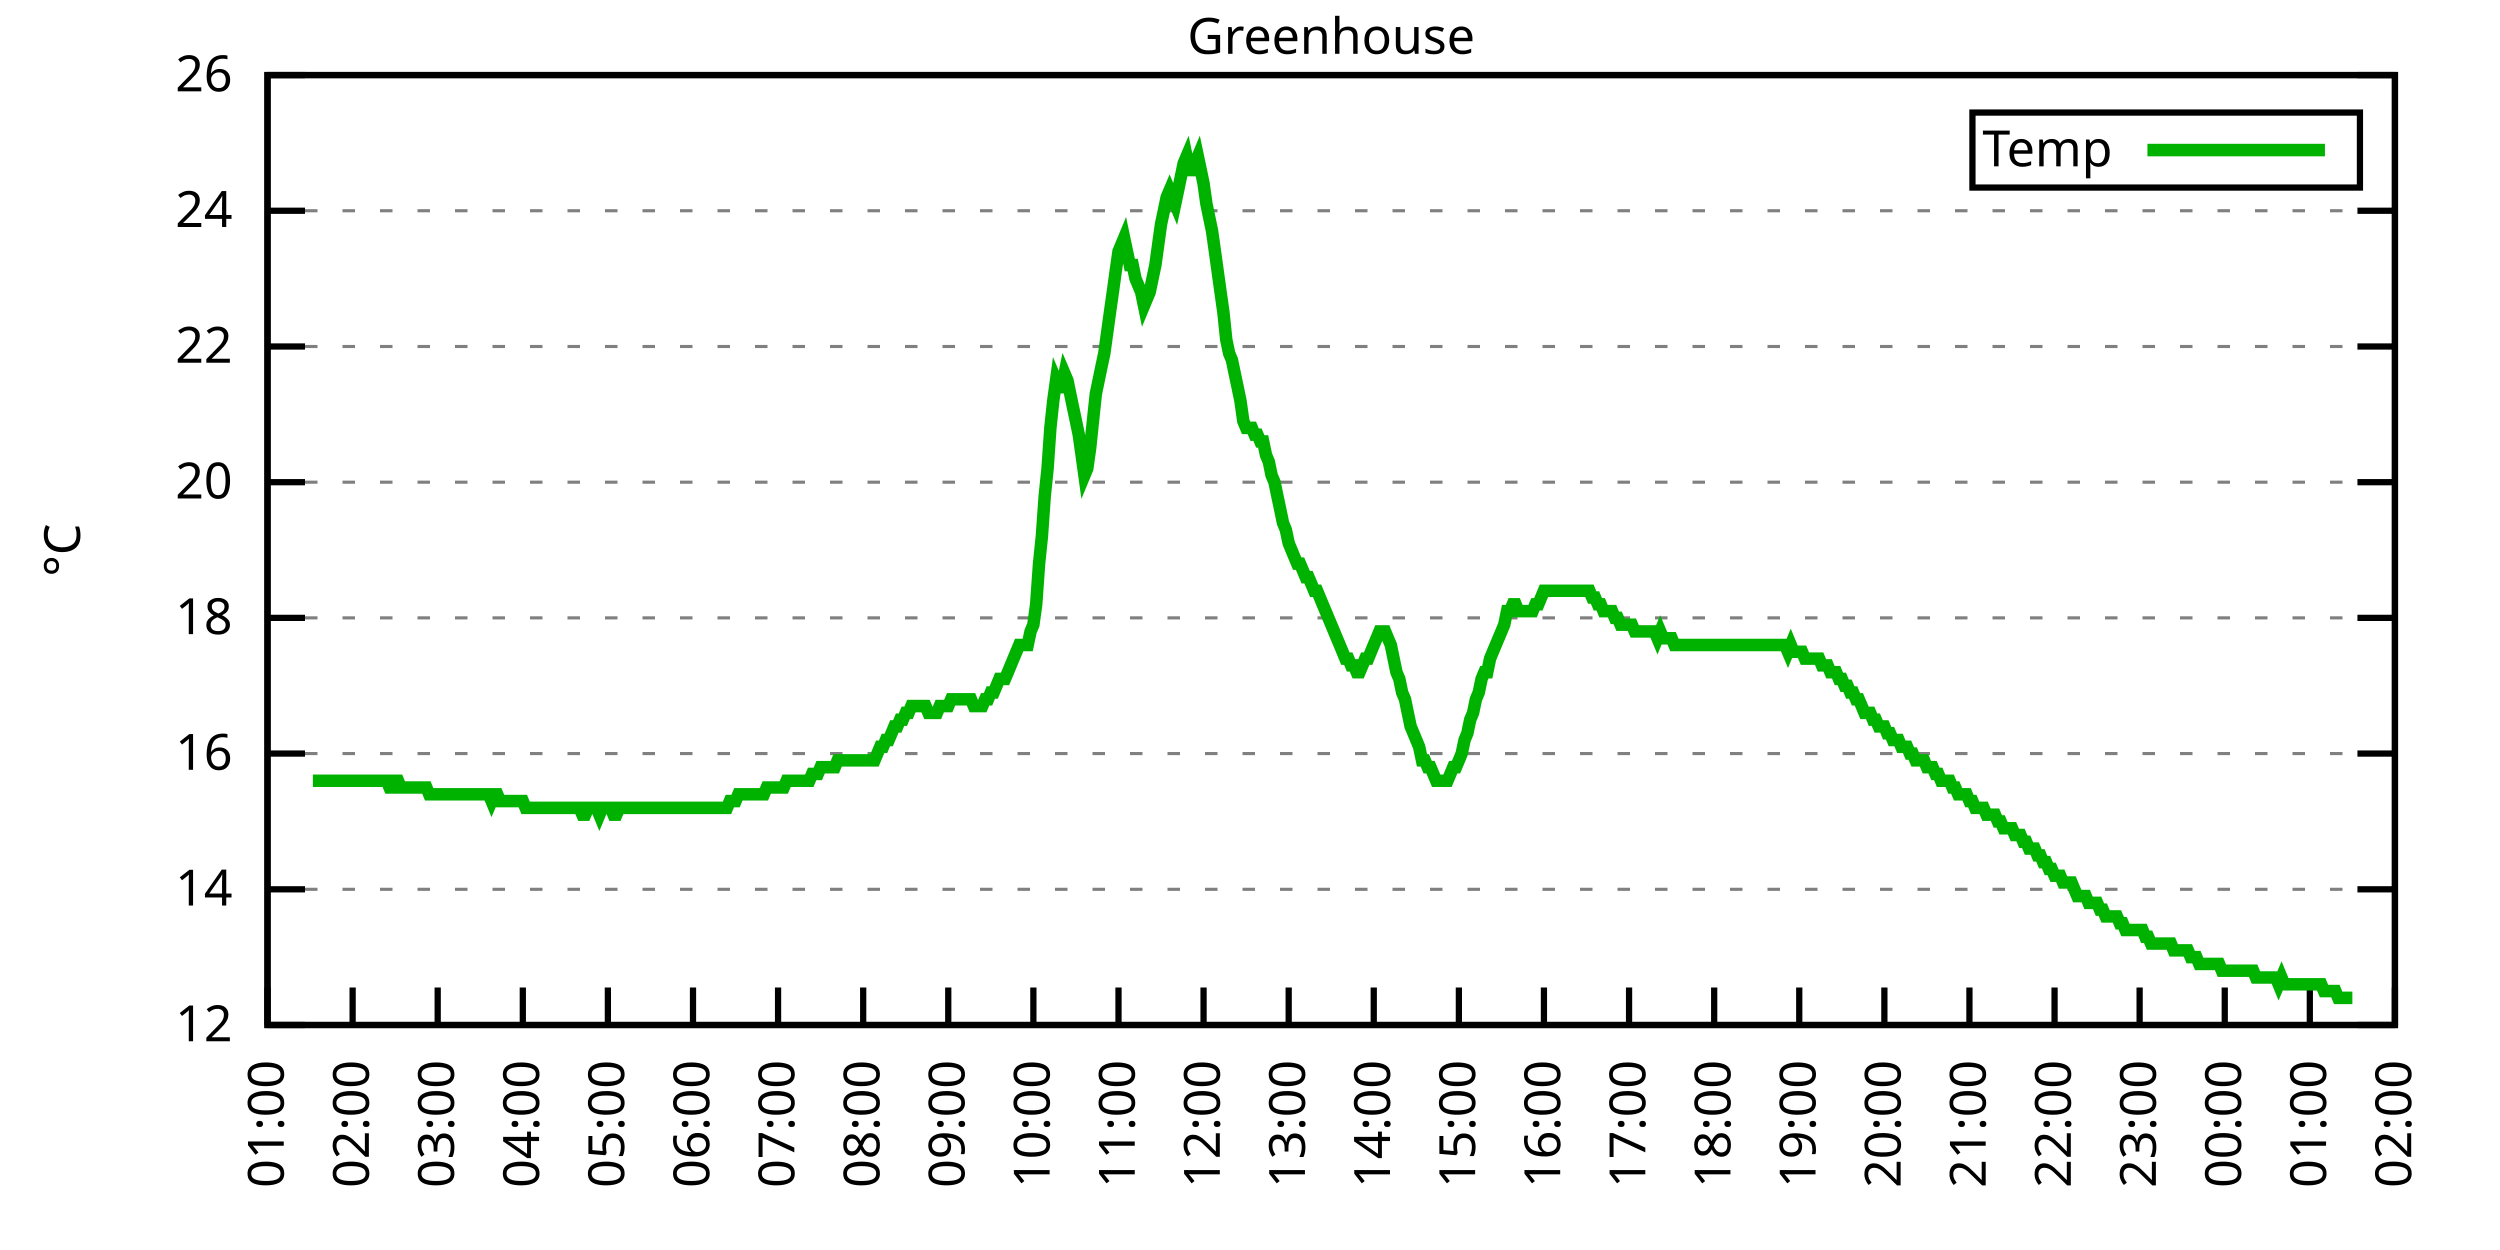
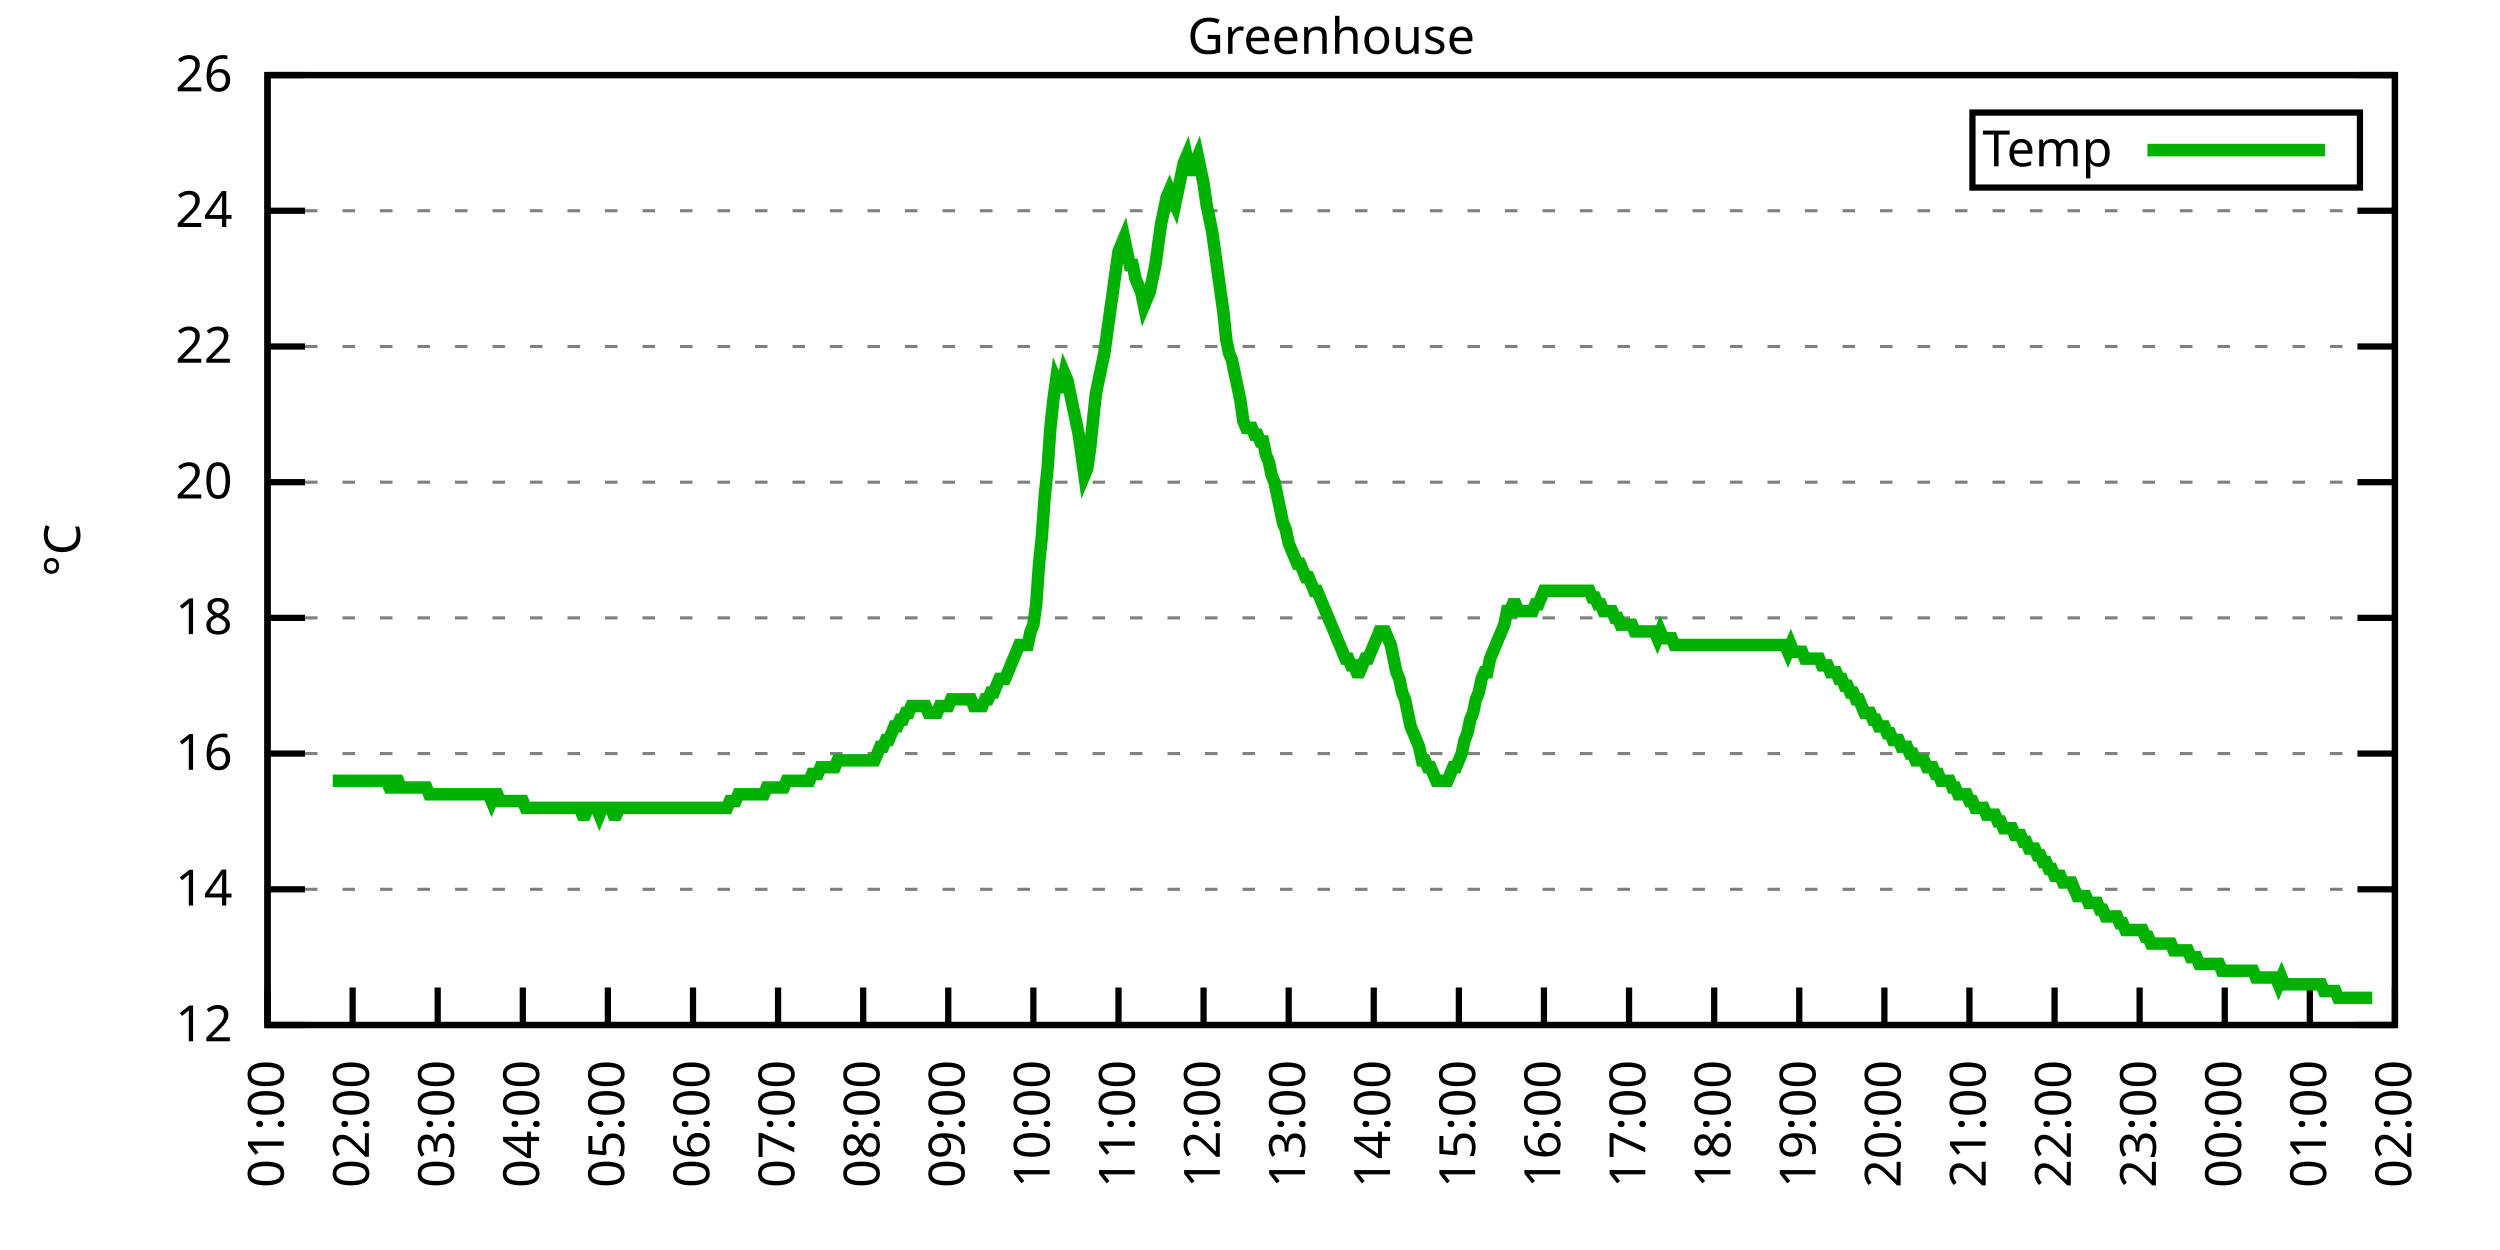
<svg xmlns="http://www.w3.org/2000/svg" xmlns:xlink="http://www.w3.org/1999/xlink" width="400" height="200" viewBox="0 0 400 200">
  <g id="gnuplot_canvas">
    <rect x="0" y="0" width="400" height="200" fill="none" />
    <defs>
      <circle id="gpDot" r="0.5" stroke-width="0.5" stroke="currentColor" />
      <path id="gpPt0" stroke-width="0.333" stroke="currentColor" d="M-1,0 h2 M0,-1 v2" />
      <path id="gpPt1" stroke-width="0.333" stroke="currentColor" d="M-1,-1 L1,1 M1,-1 L-1,1" />
      <path id="gpPt2" stroke-width="0.333" stroke="currentColor" d="M-1,0 L1,0 M0,-1 L0,1 M-1,-1 L1,1 M-1,1 L1,-1" />
      <rect id="gpPt3" stroke-width="0.333" stroke="currentColor" x="-1" y="-1" width="2" height="2" />
      <rect id="gpPt4" stroke-width="0.333" stroke="currentColor" fill="currentColor" x="-1" y="-1" width="2" height="2" />
      <circle id="gpPt5" stroke-width="0.333" stroke="currentColor" cx="0" cy="0" r="1" />
      <use xlink:href="#gpPt5" id="gpPt6" fill="currentColor" stroke="none" />
      <path id="gpPt7" stroke-width="0.333" stroke="currentColor" d="M0,-1.33 L-1.33,0.67 L1.33,0.67 z" />
      <use xlink:href="#gpPt7" id="gpPt8" fill="currentColor" stroke="none" />
      <use xlink:href="#gpPt7" id="gpPt9" stroke="currentColor" transform="rotate(180)" />
      <use xlink:href="#gpPt9" id="gpPt10" fill="currentColor" stroke="none" />
      <use xlink:href="#gpPt3" id="gpPt11" stroke="currentColor" transform="rotate(45)" />
      <use xlink:href="#gpPt11" id="gpPt12" fill="currentColor" stroke="none" />
      <path id="gpPt13" stroke-width="0.333" stroke="currentColor" d="M0,1.330 L1.265,0.411 L0.782,-1.067 L-0.782,-1.076 L-1.265,0.411 z" />
      <use xlink:href="#gpPt13" id="gpPt14" fill="currentColor" stroke="none" />
      <filter id="textbox" filterUnits="objectBoundingBox" x="0" y="0" height="1" width="1">
        <feFlood flood-color="white" flood-opacity="1" result="bgnd" />
        <feComposite in="SourceGraphic" in2="bgnd" operator="atop" />
      </filter>
      <filter id="greybox" filterUnits="objectBoundingBox" x="0" y="0" height="1" width="1">
        <feFlood flood-color="lightgrey" flood-opacity="1" result="grey" />
        <feComposite in="SourceGraphic" in2="grey" operator="atop" />
      </filter>
    </defs>
    <g fill="none" color="white" stroke="currentColor" stroke-width="1.00" stroke-linecap="butt" stroke-linejoin="miter">
</g>
    <g fill="none" color="black" stroke="currentColor" stroke-width="1.00" stroke-linecap="butt" stroke-linejoin="miter">
      <g stroke="none" shape-rendering="crispEdges">
        <polygon fill="rgb(255, 255, 255)" points="42.80,164.00 383.18,164.00 383.18,12.02 42.80,12.02 " />
      </g>
    </g>
    <g fill="none" color="black" stroke="currentColor" stroke-width="1.00" stroke-linecap="butt" stroke-linejoin="miter">
</g>
    <g fill="none" color="black" stroke="black" stroke-width="0.50" stroke-linecap="butt" stroke-linejoin="miter">
</g>
    <g fill="none" color="gray" stroke="currentColor" stroke-width="0.50" stroke-linecap="butt" stroke-linejoin="miter">
      <path stroke="gray" stroke-dasharray="2,4" class="gridline" d="M42.80,164.00 L383.19,164.00  " />
    </g>
    <g fill="none" color="gray" stroke="gray" stroke-width="1.00" stroke-linecap="butt" stroke-linejoin="miter">
</g>
    <g fill="none" color="black" stroke="currentColor" stroke-width="1.00" stroke-linecap="butt" stroke-linejoin="miter">
      <path stroke="black" d="M42.80,164.00 L48.80,164.00 M383.19,164.00 L377.19,164.00  " />
      <g transform="translate(37.20,166.60)" stroke="none" fill="black" font-family="Sans" font-size="8.00" text-anchor="end">
        <text>
          <tspan font-family="Sans"> 12</tspan>
        </text>
      </g>
    </g>
    <g fill="none" color="black" stroke="currentColor" stroke-width="1.00" stroke-linecap="butt" stroke-linejoin="miter">
</g>
    <g fill="none" color="black" stroke="black" stroke-width="0.50" stroke-linecap="butt" stroke-linejoin="miter">
</g>
    <g fill="none" color="gray" stroke="currentColor" stroke-width="0.50" stroke-linecap="butt" stroke-linejoin="miter">
      <path stroke="gray" stroke-dasharray="2,4" class="gridline" d="M42.80,142.29 L383.19,142.29  " />
    </g>
    <g fill="none" color="gray" stroke="gray" stroke-width="1.00" stroke-linecap="butt" stroke-linejoin="miter">
</g>
    <g fill="none" color="black" stroke="currentColor" stroke-width="1.00" stroke-linecap="butt" stroke-linejoin="miter">
      <path stroke="black" d="M42.80,142.29 L48.80,142.29 M383.19,142.29 L377.19,142.29  " />
      <g transform="translate(37.20,144.89)" stroke="none" fill="black" font-family="Sans" font-size="8.00" text-anchor="end">
        <text>
          <tspan font-family="Sans"> 14</tspan>
        </text>
      </g>
    </g>
    <g fill="none" color="black" stroke="currentColor" stroke-width="1.00" stroke-linecap="butt" stroke-linejoin="miter">
</g>
    <g fill="none" color="black" stroke="black" stroke-width="0.50" stroke-linecap="butt" stroke-linejoin="miter">
</g>
    <g fill="none" color="gray" stroke="currentColor" stroke-width="0.50" stroke-linecap="butt" stroke-linejoin="miter">
      <path stroke="gray" stroke-dasharray="2,4" class="gridline" d="M42.80,120.57 L383.19,120.57  " />
    </g>
    <g fill="none" color="gray" stroke="gray" stroke-width="1.00" stroke-linecap="butt" stroke-linejoin="miter">
</g>
    <g fill="none" color="black" stroke="currentColor" stroke-width="1.00" stroke-linecap="butt" stroke-linejoin="miter">
      <path stroke="black" d="M42.80,120.57 L48.80,120.57 M383.19,120.57 L377.19,120.57  " />
      <g transform="translate(37.20,123.17)" stroke="none" fill="black" font-family="Sans" font-size="8.00" text-anchor="end">
        <text>
          <tspan font-family="Sans"> 16</tspan>
        </text>
      </g>
    </g>
    <g fill="none" color="black" stroke="currentColor" stroke-width="1.00" stroke-linecap="butt" stroke-linejoin="miter">
</g>
    <g fill="none" color="black" stroke="black" stroke-width="0.50" stroke-linecap="butt" stroke-linejoin="miter">
</g>
    <g fill="none" color="gray" stroke="currentColor" stroke-width="0.50" stroke-linecap="butt" stroke-linejoin="miter">
      <path stroke="gray" stroke-dasharray="2,4" class="gridline" d="M42.80,98.86 L383.19,98.86  " />
    </g>
    <g fill="none" color="gray" stroke="gray" stroke-width="1.00" stroke-linecap="butt" stroke-linejoin="miter">
</g>
    <g fill="none" color="black" stroke="currentColor" stroke-width="1.00" stroke-linecap="butt" stroke-linejoin="miter">
      <path stroke="black" d="M42.80,98.86 L48.80,98.86 M383.19,98.86 L377.19,98.86  " />
      <g transform="translate(37.20,101.46)" stroke="none" fill="black" font-family="Sans" font-size="8.00" text-anchor="end">
        <text>
          <tspan font-family="Sans"> 18</tspan>
        </text>
      </g>
    </g>
    <g fill="none" color="black" stroke="currentColor" stroke-width="1.00" stroke-linecap="butt" stroke-linejoin="miter">
</g>
    <g fill="none" color="black" stroke="black" stroke-width="0.50" stroke-linecap="butt" stroke-linejoin="miter">
</g>
    <g fill="none" color="gray" stroke="currentColor" stroke-width="0.50" stroke-linecap="butt" stroke-linejoin="miter">
      <path stroke="gray" stroke-dasharray="2,4" class="gridline" d="M42.80,77.15 L383.19,77.15  " />
    </g>
    <g fill="none" color="gray" stroke="gray" stroke-width="1.00" stroke-linecap="butt" stroke-linejoin="miter">
</g>
    <g fill="none" color="black" stroke="currentColor" stroke-width="1.00" stroke-linecap="butt" stroke-linejoin="miter">
      <path stroke="black" d="M42.80,77.15 L48.80,77.15 M383.19,77.15 L377.19,77.15  " />
      <g transform="translate(37.20,79.75)" stroke="none" fill="black" font-family="Sans" font-size="8.00" text-anchor="end">
        <text>
          <tspan font-family="Sans"> 20</tspan>
        </text>
      </g>
    </g>
    <g fill="none" color="black" stroke="currentColor" stroke-width="1.00" stroke-linecap="butt" stroke-linejoin="miter">
</g>
    <g fill="none" color="black" stroke="black" stroke-width="0.50" stroke-linecap="butt" stroke-linejoin="miter">
</g>
    <g fill="none" color="gray" stroke="currentColor" stroke-width="0.50" stroke-linecap="butt" stroke-linejoin="miter">
      <path stroke="gray" stroke-dasharray="2,4" class="gridline" d="M42.80,55.44 L383.19,55.44  " />
    </g>
    <g fill="none" color="gray" stroke="gray" stroke-width="1.00" stroke-linecap="butt" stroke-linejoin="miter">
</g>
    <g fill="none" color="black" stroke="currentColor" stroke-width="1.00" stroke-linecap="butt" stroke-linejoin="miter">
      <path stroke="black" d="M42.80,55.44 L48.80,55.44 M383.19,55.44 L377.19,55.44  " />
      <g transform="translate(37.20,58.04)" stroke="none" fill="black" font-family="Sans" font-size="8.00" text-anchor="end">
        <text>
          <tspan font-family="Sans"> 22</tspan>
        </text>
      </g>
    </g>
    <g fill="none" color="black" stroke="currentColor" stroke-width="1.00" stroke-linecap="butt" stroke-linejoin="miter">
</g>
    <g fill="none" color="black" stroke="black" stroke-width="0.50" stroke-linecap="butt" stroke-linejoin="miter">
</g>
    <g fill="none" color="gray" stroke="currentColor" stroke-width="0.50" stroke-linecap="butt" stroke-linejoin="miter">
      <path stroke="gray" stroke-dasharray="2,4" class="gridline" d="M42.80,33.72 L383.19,33.72  " />
    </g>
    <g fill="none" color="gray" stroke="gray" stroke-width="1.00" stroke-linecap="butt" stroke-linejoin="miter">
</g>
    <g fill="none" color="black" stroke="currentColor" stroke-width="1.00" stroke-linecap="butt" stroke-linejoin="miter">
      <path stroke="black" d="M42.80,33.72 L48.80,33.72 M383.19,33.72 L377.19,33.72  " />
      <g transform="translate(37.20,36.32)" stroke="none" fill="black" font-family="Sans" font-size="8.00" text-anchor="end">
        <text>
          <tspan font-family="Sans"> 24</tspan>
        </text>
      </g>
    </g>
    <g fill="none" color="black" stroke="currentColor" stroke-width="1.00" stroke-linecap="butt" stroke-linejoin="miter">
</g>
    <g fill="none" color="black" stroke="black" stroke-width="0.50" stroke-linecap="butt" stroke-linejoin="miter">
</g>
    <g fill="none" color="gray" stroke="currentColor" stroke-width="0.50" stroke-linecap="butt" stroke-linejoin="miter">
      <path stroke="gray" stroke-dasharray="2,4" class="gridline" d="M42.80,12.01 L383.19,12.01  " />
    </g>
    <g fill="none" color="gray" stroke="gray" stroke-width="1.00" stroke-linecap="butt" stroke-linejoin="miter">
</g>
    <g fill="none" color="black" stroke="currentColor" stroke-width="1.00" stroke-linecap="butt" stroke-linejoin="miter">
      <path stroke="black" d="M42.80,12.01 L48.80,12.01 M383.19,12.01 L377.19,12.01  " />
      <g transform="translate(37.20,14.61)" stroke="none" fill="black" font-family="Sans" font-size="8.00" text-anchor="end">
        <text>
          <tspan font-family="Sans"> 26</tspan>
        </text>
      </g>
    </g>
    <g fill="none" color="black" stroke="currentColor" stroke-width="1.00" stroke-linecap="butt" stroke-linejoin="miter">
      <path stroke="black" d="M42.80,164.00 L42.80,158.00  " />
      <g transform="translate(45.40,169.60) rotate(270.00)" stroke="none" fill="black" font-family="Sans" font-size="8.00" text-anchor="end">
        <text>
          <tspan font-family="Sans">01:00</tspan>
        </text>
      </g>
    </g>
    <g fill="none" color="black" stroke="currentColor" stroke-width="1.00" stroke-linecap="butt" stroke-linejoin="miter">
      <path stroke="black" d="M56.42,164.00 L56.42,158.00  " />
      <g transform="translate(59.02,169.60) rotate(270.00)" stroke="none" fill="black" font-family="Sans" font-size="8.00" text-anchor="end">
        <text>
          <tspan font-family="Sans">02:00</tspan>
        </text>
      </g>
    </g>
    <g fill="none" color="black" stroke="currentColor" stroke-width="1.00" stroke-linecap="butt" stroke-linejoin="miter">
      <path stroke="black" d="M70.03,164.00 L70.03,158.00  " />
      <g transform="translate(72.63,169.60) rotate(270.00)" stroke="none" fill="black" font-family="Sans" font-size="8.00" text-anchor="end">
        <text>
          <tspan font-family="Sans">03:00</tspan>
        </text>
      </g>
    </g>
    <g fill="none" color="black" stroke="currentColor" stroke-width="1.00" stroke-linecap="butt" stroke-linejoin="miter">
      <path stroke="black" d="M83.65,164.00 L83.65,158.00  " />
      <g transform="translate(86.25,169.60) rotate(270.00)" stroke="none" fill="black" font-family="Sans" font-size="8.00" text-anchor="end">
        <text>
          <tspan font-family="Sans">04:00</tspan>
        </text>
      </g>
    </g>
    <g fill="none" color="black" stroke="currentColor" stroke-width="1.00" stroke-linecap="butt" stroke-linejoin="miter">
      <path stroke="black" d="M97.26,164.00 L97.26,158.00  " />
      <g transform="translate(99.86,169.60) rotate(270.00)" stroke="none" fill="black" font-family="Sans" font-size="8.00" text-anchor="end">
        <text>
          <tspan font-family="Sans">05:00</tspan>
        </text>
      </g>
    </g>
    <g fill="none" color="black" stroke="currentColor" stroke-width="1.00" stroke-linecap="butt" stroke-linejoin="miter">
      <path stroke="black" d="M110.88,164.00 L110.88,158.00  " />
      <g transform="translate(113.48,169.60) rotate(270.00)" stroke="none" fill="black" font-family="Sans" font-size="8.00" text-anchor="end">
        <text>
          <tspan font-family="Sans">06:00</tspan>
        </text>
      </g>
    </g>
    <g fill="none" color="black" stroke="currentColor" stroke-width="1.00" stroke-linecap="butt" stroke-linejoin="miter">
      <path stroke="black" d="M124.49,164.00 L124.49,158.00  " />
      <g transform="translate(127.09,169.60) rotate(270.00)" stroke="none" fill="black" font-family="Sans" font-size="8.00" text-anchor="end">
        <text>
          <tspan font-family="Sans">07:00</tspan>
        </text>
      </g>
    </g>
    <g fill="none" color="black" stroke="currentColor" stroke-width="1.00" stroke-linecap="butt" stroke-linejoin="miter">
      <path stroke="black" d="M138.11,164.00 L138.11,158.00  " />
      <g transform="translate(140.71,169.60) rotate(270.00)" stroke="none" fill="black" font-family="Sans" font-size="8.00" text-anchor="end">
        <text>
          <tspan font-family="Sans">08:00</tspan>
        </text>
      </g>
    </g>
    <g fill="none" color="black" stroke="currentColor" stroke-width="1.00" stroke-linecap="butt" stroke-linejoin="miter">
      <path stroke="black" d="M151.72,164.00 L151.72,158.00  " />
      <g transform="translate(154.32,169.60) rotate(270.00)" stroke="none" fill="black" font-family="Sans" font-size="8.00" text-anchor="end">
        <text>
          <tspan font-family="Sans">09:00</tspan>
        </text>
      </g>
    </g>
    <g fill="none" color="black" stroke="currentColor" stroke-width="1.00" stroke-linecap="butt" stroke-linejoin="miter">
      <path stroke="black" d="M165.34,164.00 L165.34,158.00  " />
      <g transform="translate(167.94,169.60) rotate(270.00)" stroke="none" fill="black" font-family="Sans" font-size="8.00" text-anchor="end">
        <text>
          <tspan font-family="Sans">10:00</tspan>
        </text>
      </g>
    </g>
    <g fill="none" color="black" stroke="currentColor" stroke-width="1.00" stroke-linecap="butt" stroke-linejoin="miter">
      <path stroke="black" d="M178.96,164.00 L178.96,158.00  " />
      <g transform="translate(181.56,169.60) rotate(270.00)" stroke="none" fill="black" font-family="Sans" font-size="8.00" text-anchor="end">
        <text>
          <tspan font-family="Sans">11:00</tspan>
        </text>
      </g>
    </g>
    <g fill="none" color="black" stroke="currentColor" stroke-width="1.00" stroke-linecap="butt" stroke-linejoin="miter">
      <path stroke="black" d="M192.57,164.00 L192.57,158.00  " />
      <g transform="translate(195.17,169.60) rotate(270.00)" stroke="none" fill="black" font-family="Sans" font-size="8.00" text-anchor="end">
        <text>
          <tspan font-family="Sans">12:00</tspan>
        </text>
      </g>
    </g>
    <g fill="none" color="black" stroke="currentColor" stroke-width="1.00" stroke-linecap="butt" stroke-linejoin="miter">
      <path stroke="black" d="M206.19,164.00 L206.19,158.00  " />
      <g transform="translate(208.79,169.60) rotate(270.00)" stroke="none" fill="black" font-family="Sans" font-size="8.00" text-anchor="end">
        <text>
          <tspan font-family="Sans">13:00</tspan>
        </text>
      </g>
    </g>
    <g fill="none" color="black" stroke="currentColor" stroke-width="1.00" stroke-linecap="butt" stroke-linejoin="miter">
      <path stroke="black" d="M219.80,164.00 L219.80,158.00  " />
      <g transform="translate(222.40,169.60) rotate(270.00)" stroke="none" fill="black" font-family="Sans" font-size="8.00" text-anchor="end">
        <text>
          <tspan font-family="Sans">14:00</tspan>
        </text>
      </g>
    </g>
    <g fill="none" color="black" stroke="currentColor" stroke-width="1.00" stroke-linecap="butt" stroke-linejoin="miter">
      <path stroke="black" d="M233.42,164.00 L233.42,158.00  " />
      <g transform="translate(236.02,169.60) rotate(270.00)" stroke="none" fill="black" font-family="Sans" font-size="8.00" text-anchor="end">
        <text>
          <tspan font-family="Sans">15:00</tspan>
        </text>
      </g>
    </g>
    <g fill="none" color="black" stroke="currentColor" stroke-width="1.00" stroke-linecap="butt" stroke-linejoin="miter">
      <path stroke="black" d="M247.03,164.00 L247.03,158.00  " />
      <g transform="translate(249.63,169.60) rotate(270.00)" stroke="none" fill="black" font-family="Sans" font-size="8.00" text-anchor="end">
        <text>
          <tspan font-family="Sans">16:00</tspan>
        </text>
      </g>
    </g>
    <g fill="none" color="black" stroke="currentColor" stroke-width="1.00" stroke-linecap="butt" stroke-linejoin="miter">
      <path stroke="black" d="M260.65,164.00 L260.65,158.00  " />
      <g transform="translate(263.25,169.60) rotate(270.00)" stroke="none" fill="black" font-family="Sans" font-size="8.00" text-anchor="end">
        <text>
          <tspan font-family="Sans">17:00</tspan>
        </text>
      </g>
    </g>
    <g fill="none" color="black" stroke="currentColor" stroke-width="1.00" stroke-linecap="butt" stroke-linejoin="miter">
      <path stroke="black" d="M274.27,164.00 L274.27,158.00  " />
      <g transform="translate(276.87,169.60) rotate(270.00)" stroke="none" fill="black" font-family="Sans" font-size="8.00" text-anchor="end">
        <text>
          <tspan font-family="Sans">18:00</tspan>
        </text>
      </g>
    </g>
    <g fill="none" color="black" stroke="currentColor" stroke-width="1.00" stroke-linecap="butt" stroke-linejoin="miter">
      <path stroke="black" d="M287.88,164.00 L287.88,158.00  " />
      <g transform="translate(290.48,169.60) rotate(270.00)" stroke="none" fill="black" font-family="Sans" font-size="8.00" text-anchor="end">
        <text>
          <tspan font-family="Sans">19:00</tspan>
        </text>
      </g>
    </g>
    <g fill="none" color="black" stroke="currentColor" stroke-width="1.00" stroke-linecap="butt" stroke-linejoin="miter">
      <path stroke="black" d="M301.50,164.00 L301.50,158.00  " />
      <g transform="translate(304.10,169.60) rotate(270.00)" stroke="none" fill="black" font-family="Sans" font-size="8.00" text-anchor="end">
        <text>
          <tspan font-family="Sans">20:00</tspan>
        </text>
      </g>
    </g>
    <g fill="none" color="black" stroke="currentColor" stroke-width="1.00" stroke-linecap="butt" stroke-linejoin="miter">
      <path stroke="black" d="M315.11,164.00 L315.11,158.00  " />
      <g transform="translate(317.71,169.60) rotate(270.00)" stroke="none" fill="black" font-family="Sans" font-size="8.00" text-anchor="end">
        <text>
          <tspan font-family="Sans">21:00</tspan>
        </text>
      </g>
    </g>
    <g fill="none" color="black" stroke="currentColor" stroke-width="1.00" stroke-linecap="butt" stroke-linejoin="miter">
      <path stroke="black" d="M328.73,164.00 L328.73,158.00  " />
      <g transform="translate(331.33,169.60) rotate(270.00)" stroke="none" fill="black" font-family="Sans" font-size="8.00" text-anchor="end">
        <text>
          <tspan font-family="Sans">22:00</tspan>
        </text>
      </g>
    </g>
    <g fill="none" color="black" stroke="currentColor" stroke-width="1.00" stroke-linecap="butt" stroke-linejoin="miter">
      <path stroke="black" d="M342.34,164.00 L342.34,158.00  " />
      <g transform="translate(344.94,169.60) rotate(270.00)" stroke="none" fill="black" font-family="Sans" font-size="8.00" text-anchor="end">
        <text>
          <tspan font-family="Sans">23:00</tspan>
        </text>
      </g>
    </g>
    <g fill="none" color="black" stroke="currentColor" stroke-width="1.00" stroke-linecap="butt" stroke-linejoin="miter">
      <path stroke="black" d="M355.96,164.00 L355.96,158.00  " />
      <g transform="translate(358.56,169.60) rotate(270.00)" stroke="none" fill="black" font-family="Sans" font-size="8.00" text-anchor="end">
        <text>
          <tspan font-family="Sans">00:00</tspan>
        </text>
      </g>
    </g>
    <g fill="none" color="black" stroke="currentColor" stroke-width="1.00" stroke-linecap="butt" stroke-linejoin="miter">
      <path stroke="black" d="M369.57,164.00 L369.57,158.00  " />
      <g transform="translate(372.17,169.60) rotate(270.00)" stroke="none" fill="black" font-family="Sans" font-size="8.00" text-anchor="end">
        <text>
          <tspan font-family="Sans">01:00</tspan>
        </text>
      </g>
    </g>
    <g fill="none" color="black" stroke="currentColor" stroke-width="1.00" stroke-linecap="butt" stroke-linejoin="miter">
      <path stroke="black" d="M383.19,164.00 L383.19,158.00  " />
      <g transform="translate(385.79,169.60) rotate(270.00)" stroke="none" fill="black" font-family="Sans" font-size="8.00" text-anchor="end">
        <text>
          <tspan font-family="Sans">02:00</tspan>
        </text>
      </g>
    </g>
    <g fill="none" color="black" stroke="currentColor" stroke-width="1.00" stroke-linecap="butt" stroke-linejoin="miter">
</g>
    <g fill="none" color="black" stroke="currentColor" stroke-width="1.00" stroke-linecap="butt" stroke-linejoin="miter">
      <path stroke="black" d="M42.80,12.01 L42.80,164.00 L383.19,164.00 L383.19,12.01 L42.80,12.01 Z  " />
    </g>
    <g fill="none" color="black" stroke="currentColor" stroke-width="1.00" stroke-linecap="butt" stroke-linejoin="miter">
</g>
    <g fill="none" color="black" stroke="currentColor" stroke-width="1.00" stroke-linecap="butt" stroke-linejoin="miter">
      <path stroke="black" d="M315.59,30.01 L315.59,18.01 L377.59,18.01 L377.59,30.01 L315.59,30.01 Z  " />
    </g>
    <g id="Greenhouse_plot_1">
      <g fill="none" color="white" stroke="black" stroke-width="2.00" stroke-linecap="butt" stroke-linejoin="miter">
</g>
      <g fill="none" color="black" stroke="currentColor" stroke-width="2.00" stroke-linecap="butt" stroke-linejoin="miter">
        <g transform="translate(337.99,26.61)" stroke="none" fill="black" font-family="Sans" font-size="8.00" text-anchor="end">
          <text>
            <tspan font-family="Sans">Temp</tspan>
          </text>
        </g>
      </g>
      <g fill="none" color="black" stroke="currentColor" stroke-width="2.00" stroke-linecap="butt" stroke-linejoin="miter">
-         <path stroke="rgb(  0, 178,   0)" d="M343.59,24.01 L371.99,24.01 M50.06,124.92 L50.52,124.92 L50.97,124.92 L51.42,124.92 L51.88,124.92 L52.33,124.92   L52.78,124.92 L53.24,124.92 L53.69,124.92 L54.15,124.92 L54.60,124.92 L55.05,124.92 L55.51,124.92 L55.96,124.92   L56.42,124.92 L56.87,124.92 L57.32,124.92 L57.78,124.92 L58.23,124.92 L58.68,124.92 L59.14,124.92 L59.59,124.92   L60.05,124.92 L60.50,124.92 L60.95,124.92 L61.41,124.92 L61.86,124.92 L62.32,126.00 L62.77,126.00 L63.22,124.92   L63.68,124.92 L64.13,126.00 L64.58,126.00 L65.04,126.00 L65.49,126.00 L65.95,126.00 L66.40,126.00 L66.85,126.00   L67.31,126.00 L67.76,126.00 L68.22,126.00 L68.67,127.09 L69.12,127.09 L69.58,127.09 L70.03,127.09 L70.49,127.09   L70.94,127.09 L71.39,127.09 L71.85,127.09 L72.30,127.09 L72.75,127.09 L73.21,127.09 L73.66,127.09 L74.12,127.09   L74.57,127.09 L75.02,127.09 L75.48,127.09 L75.93,127.09 L76.39,127.09 L76.84,127.09 L77.29,127.09 L77.75,127.09   L78.20,127.09 L78.65,128.17 L79.11,127.09 L79.56,127.09 L80.02,128.17 L80.47,128.17 L80.92,128.17 L81.38,128.17   L81.83,128.17 L82.29,128.17 L82.74,128.17 L83.19,128.17 L83.65,128.17 L84.10,129.26 L84.55,129.26 L85.01,129.26   L85.46,129.26 L85.92,129.26 L86.37,129.26 L86.82,129.26 L87.28,129.26 L87.73,129.26 L88.19,129.26 L88.64,129.26   L89.09,129.26 L89.55,129.26 L90.00,129.26 L90.45,129.26 L90.91,129.26 L91.36,129.26 L91.82,129.26 L92.27,129.26   L92.72,129.26 L93.18,130.35 L93.63,130.35 L94.09,129.26 L94.54,129.26 L94.99,129.26 L95.45,129.26 L95.90,130.35   L96.35,129.26 L96.81,129.26 L97.26,129.26 L97.72,129.26 L98.17,130.35 L98.62,130.35 L99.08,129.26 L99.53,129.26   L99.99,129.26 L100.44,129.26 L100.89,129.26 L101.35,129.26 L101.80,129.26 L102.25,129.26 L102.71,129.26 L103.16,129.26   L103.62,129.26 L104.07,129.26 L104.52,129.26 L104.98,129.26 L105.43,129.26 L105.89,129.26 L106.34,129.26 L106.79,129.26   L107.25,129.26 L107.70,129.26 L108.15,129.26 L108.61,129.26 L109.06,129.26 L109.52,129.26 L109.97,129.26 L110.42,129.26   L110.88,129.26 L111.33,129.26 L111.79,129.26 L112.24,129.26 L112.69,129.26 L113.15,129.26 L113.60,129.26 L114.05,129.26   L114.51,129.26 L114.96,129.26 L115.42,129.26 L115.87,129.26 L116.32,129.26 L116.78,128.17 L117.23,128.17 L117.69,128.17   L118.14,127.09 L118.59,127.09 L119.05,127.09 L119.50,127.09 L119.96,127.09 L120.41,127.09 L120.86,127.09 L121.32,127.09   L121.77,127.09 L122.22,127.09 L122.68,126.00 L123.13,126.00 L123.59,126.00 L124.04,126.00 L124.49,126.00 L124.95,126.00   L125.40,126.00 L125.86,124.92 L126.31,124.92 L126.76,124.92 L127.22,124.92 L127.67,124.92 L128.12,124.92 L128.58,124.92   L129.03,124.92 L129.49,124.92 L129.94,123.83 L130.39,123.83 L130.85,123.83 L131.30,122.75 L131.76,122.75 L132.21,122.75   L132.66,122.75 L133.12,122.75 L133.57,122.75 L134.02,121.66 L134.48,121.66 L134.93,121.66 L135.39,121.66 L135.84,121.66   L136.29,121.66 L136.75,121.66 L137.20,121.66 L137.66,121.66 L138.11,121.66 L138.56,121.66 L139.02,121.66 L139.47,121.66   L139.92,121.66 L140.38,120.57 L140.83,119.49 L141.29,119.49 L141.74,118.40 L142.19,118.40 L142.65,117.32 L143.10,116.23   L143.56,116.23 L144.01,115.15 L144.46,115.15 L144.92,114.06 L145.37,114.06 L145.82,112.97 L146.28,112.97 L146.73,112.97   L147.19,112.97 L147.64,112.97 L148.09,112.97 L148.55,114.06 L149.00,114.06 L149.46,114.06 L149.91,114.06 L150.36,112.97   L150.82,112.97 L151.27,112.97 L151.72,112.97 L152.18,111.89 L152.63,111.89 L153.09,111.89 L153.54,111.89 L153.99,111.89   L154.45,111.89 L154.90,111.89 L155.36,111.89 L155.81,112.97 L156.26,112.97 L156.72,112.97 L157.17,112.97 L157.62,111.89   L158.08,111.89 L158.53,110.80 L158.99,110.80 L159.44,109.72 L159.89,108.63 L160.35,108.63 L160.80,108.63 L161.26,107.55   L161.71,106.46 L162.16,105.38 L162.62,104.29 L163.07,103.20 L163.52,103.20 L163.98,103.20 L164.43,103.20 L164.89,101.03   L165.34,99.95 L165.79,96.69 L166.25,90.18 L166.70,85.83 L167.16,79.32 L167.61,74.98 L168.06,68.46 L168.52,64.12   L168.97,60.86 L169.43,61.95 L169.88,61.95 L170.33,59.78 L170.79,60.86 L171.24,63.04 L171.69,65.21 L172.15,67.38   L172.60,69.55 L173.06,72.81 L173.51,76.06 L173.96,74.98 L174.42,71.72 L174.87,67.38 L175.33,63.04 L175.78,60.86   L176.23,58.69 L176.69,56.52 L177.14,53.26 L177.59,50.01 L178.05,46.75 L178.50,43.49 L178.96,40.24 L179.41,39.15   L179.86,38.07 L180.32,40.24 L180.77,42.41 L181.23,42.41 L181.68,44.58 L182.13,45.66 L182.59,46.75 L183.04,48.92   L183.49,47.84 L183.95,46.75 L184.40,44.58 L184.86,42.41 L185.31,39.15 L185.76,35.89 L186.22,33.72 L186.67,31.55   L187.13,30.47 L187.58,31.55 L188.03,32.64 L188.49,30.47 L188.94,28.29 L189.39,26.12 L189.85,25.04 L190.30,27.21   L190.76,27.21 L191.21,26.12 L191.66,25.04 L192.12,27.21 L192.57,29.38 L193.03,32.64 L193.48,34.81 L193.93,36.98   L194.39,40.24 L194.84,43.49 L195.29,46.75 L195.75,50.01 L196.20,54.35 L196.66,56.52 L197.11,57.61 L197.56,59.78   L198.02,61.95 L198.47,64.12 L198.93,67.38 L199.38,68.46 L199.83,68.46 L200.29,68.46 L200.74,69.55 L201.19,69.55   L201.65,70.63 L202.10,70.63 L202.56,72.81 L203.01,73.89 L203.46,76.06 L203.92,77.15 L204.37,79.32 L204.83,81.49   L205.28,83.66 L205.73,84.75 L206.19,86.92 L206.64,88.00 L207.09,89.09 L207.55,90.18 L208.00,90.18 L208.46,91.26   L208.91,92.35 L209.36,92.35 L209.82,93.43 L210.27,94.52 L210.73,94.52 L211.18,95.60 L211.63,96.69 L212.09,97.78   L212.54,98.86 L213.00,99.95 L213.45,101.03 L213.90,102.12 L214.36,103.20 L214.81,104.29 L215.26,105.38 L215.72,105.38   L216.17,106.46 L216.63,106.46 L217.08,107.55 L217.53,107.55 L217.99,106.46 L218.44,105.38 L218.90,105.38 L219.35,104.29   L219.80,103.20 L220.26,102.12 L220.71,101.03 L221.16,101.03 L221.62,101.03 L222.07,102.12 L222.53,103.20 L222.98,105.38   L223.43,107.55 L223.89,108.63 L224.34,110.80 L224.80,111.89 L225.25,114.06 L225.70,116.23 L226.16,117.32 L226.61,118.40   L227.06,119.49 L227.52,121.66 L227.97,121.66 L228.43,122.75 L228.88,122.75 L229.33,123.83 L229.79,124.92 L230.24,124.92   L230.70,124.92 L231.15,124.92 L231.60,124.92 L232.06,123.83 L232.51,122.75 L232.96,122.75 L233.42,121.66 L233.87,120.57   L234.33,118.40 L234.78,117.32 L235.23,115.15 L235.69,114.06 L236.14,111.89 L236.60,110.80 L237.05,108.63 L237.50,107.55   L237.96,107.55 L238.41,105.38 L238.86,104.29 L239.32,103.20 L239.77,102.12 L240.23,101.03 L240.68,99.95 L241.13,97.78   L241.59,97.78 L242.04,96.69 L242.50,96.69 L242.95,97.78 L243.40,97.78 L243.86,97.78 L244.31,97.78 L244.76,97.78   L245.22,97.78 L245.67,96.69 L246.13,96.69 L246.58,95.60 L247.03,94.52 L247.49,94.52 L247.94,94.52 L248.40,94.52   L248.85,94.52 L249.30,94.52 L249.76,94.52 L250.21,94.52 L250.66,94.52 L251.12,94.52 L251.57,94.52 L252.03,94.52   L252.48,94.52 L252.93,94.52 L253.39,94.52 L253.84,94.52 L254.30,94.52 L254.75,95.60 L255.20,95.60 L255.66,96.69   L256.11,96.69 L256.56,97.78 L257.02,97.78 L257.47,97.78 L257.93,97.78 L258.38,98.86 L258.83,98.86 L259.29,99.95   L259.74,99.95 L260.20,99.95 L260.65,99.95 L261.10,99.95 L261.56,101.03 L262.01,101.03 L262.47,101.03 L262.92,101.03   L263.37,101.03 L263.83,101.03 L264.28,101.03 L264.73,101.03 L265.19,102.12 L265.64,101.03 L266.10,102.12 L266.55,102.12   L267.00,102.12 L267.46,102.12 L267.91,103.20 L268.37,103.20 L268.82,103.20 L269.27,103.20 L269.73,103.20 L270.18,103.20   L270.63,103.20 L271.09,103.20 L271.54,103.20 L272.00,103.20 L272.45,103.20 L272.90,103.20 L273.36,103.20 L273.81,103.20   L274.27,103.20 L274.72,103.20 L275.17,103.20 L275.63,103.20 L276.08,103.20 L276.53,103.20 L276.99,103.20 L277.44,103.20   L277.90,103.20 L278.35,103.20 L278.80,103.20 L279.26,103.20 L279.71,103.20 L280.17,103.20 L280.62,103.20 L281.07,103.20   L281.53,103.20 L281.98,103.20 L282.43,103.20 L282.89,103.20 L283.34,103.20 L283.80,103.20 L284.25,103.20 L284.70,103.20   L285.16,103.20 L285.61,103.20 L286.07,104.29 L286.52,103.20 L286.97,104.29 L287.43,104.29 L287.88,104.29 L288.33,104.29   L288.79,105.38 L289.24,105.38 L289.70,105.38 L290.15,105.38 L290.60,105.38 L291.06,105.38 L291.51,106.46 L291.97,106.46   L292.42,106.46 L292.87,107.55 L293.33,107.55 L293.78,107.55 L294.23,108.63 L294.69,108.63 L295.14,109.72 L295.60,109.72   L296.05,110.80 L296.50,110.80 L296.96,111.89 L297.41,111.89 L297.87,112.97 L298.32,114.06 L298.77,114.06 L299.23,114.06   L299.68,115.15 L300.13,115.15 L300.59,116.23 L301.04,116.23 L301.50,116.23 L301.95,117.32 L302.40,117.32 L302.86,118.40   L303.31,118.40 L303.77,118.40 L304.22,119.49 L304.67,119.49 L305.13,119.49 L305.58,120.57 L306.03,120.57 L306.49,121.66   L306.94,121.66 L307.40,121.66 L307.85,121.66 L308.30,122.75 L308.76,122.75 L309.21,122.75 L309.67,123.83 L310.12,123.83   L310.57,124.92 L311.03,124.92 L311.48,124.92 L311.94,124.92 L312.39,126.00 L312.84,126.00 L313.30,127.09 L313.75,127.09   L314.20,127.09 L314.66,127.09 L315.11,128.17 L315.57,128.17 L316.02,129.26 L316.47,129.26 L316.93,129.26 L317.38,129.26   L317.84,130.35 L318.29,130.35 L318.74,130.35 L319.20,130.35 L319.65,131.43 L320.10,131.43 L320.56,132.52 L321.01,132.52   L321.47,132.52 L321.92,132.52 L322.37,133.60 L322.83,133.60 L323.28,133.60 L323.74,134.69 L324.19,134.69 L324.64,135.77   L325.10,135.77 L325.55,135.77 L326.00,136.86 L326.46,136.86 L326.91,137.94 L327.37,137.94 L327.82,139.03 L328.27,139.03   L328.73,140.12 L329.18,140.12 L329.64,140.12 L330.09,141.20 L330.54,141.20 L331.00,141.20 L331.45,141.20 L331.90,142.29   L332.36,143.37 L332.81,143.37 L333.27,143.37 L333.72,143.37 L334.17,144.46 L334.63,144.46 L335.08,144.46 L335.54,144.46   L335.99,145.54 L336.44,145.54 L336.90,146.63 L337.35,146.63 L337.80,146.63 L338.26,146.63 L338.71,146.63 L339.17,147.72   L339.62,147.72 L340.07,148.80 L340.53,148.80 L340.98,148.80 L341.44,148.80 L341.89,148.80 L342.34,148.80 L342.80,148.80   L343.25,149.89 L343.70,149.89 L344.16,150.97 L344.61,150.97 L345.07,150.97 L345.52,150.97 L345.97,150.97 L346.43,150.97   L346.88,150.97 L347.34,150.97 L347.79,152.06 L348.24,152.06 L348.70,152.06 L349.15,152.06 L349.60,152.06 L350.06,152.06   L350.51,153.14 L350.97,153.14 L351.42,153.14 L351.87,154.23 L352.33,154.23 L352.78,154.23 L353.24,154.23 L353.69,154.23   L354.14,154.23 L354.60,154.23 L355.05,154.23 L355.50,155.31 L355.96,155.31 L356.41,155.31 L356.87,155.31 L357.32,155.31   L357.77,155.31 L358.23,155.31 L358.68,155.31 L359.14,155.31 L359.59,155.31 L360.04,155.31 L360.50,155.31 L360.95,156.40   L361.41,156.40 L361.86,156.40 L362.31,156.40 L362.77,156.40 L363.22,156.40 L363.67,156.40 L364.13,156.40 L364.58,157.49   L365.04,156.40 L365.49,157.49 L365.94,157.49 L366.40,157.49 L366.85,157.49 L367.31,157.49 L367.76,157.49 L368.21,157.49   L368.67,157.49 L369.12,157.49 L369.57,157.49 L370.03,157.49 L370.48,157.49 L370.94,157.49 L371.39,157.49 L371.84,158.57   L372.30,158.57 L372.75,158.57 L373.21,158.57 L373.66,158.57 L374.11,159.66 L374.57,159.66 L375.02,159.66 L375.47,159.66   L375.93,159.66 L376.38,159.66  " />
+         <path stroke="rgb(  0, 178,   0)" d="M343.59,24.01 L371.99,24.01 M53.24,124.92 L53.69,124.92 L54.15,124.92 L54.60,124.92 L55.05,124.92 L55.51,124.92   L55.96,124.92 L56.42,124.92 L56.87,124.92 L57.32,124.92 L57.78,124.92 L58.23,124.92 L58.68,124.92 L59.14,124.92   L59.59,124.92 L60.05,124.92 L60.50,124.92 L60.95,124.92 L61.41,124.92 L61.86,124.92 L62.32,126.00 L62.77,126.00   L63.22,124.92 L63.68,124.92 L64.13,126.00 L64.58,126.00 L65.04,126.00 L65.49,126.00 L65.95,126.00 L66.40,126.00   L66.85,126.00 L67.31,126.00 L67.76,126.00 L68.22,126.00 L68.67,127.09 L69.12,127.09 L69.58,127.09 L70.03,127.09   L70.49,127.09 L70.94,127.09 L71.39,127.09 L71.85,127.09 L72.30,127.09 L72.75,127.09 L73.21,127.09 L73.66,127.09   L74.12,127.09 L74.57,127.09 L75.02,127.09 L75.48,127.09 L75.93,127.09 L76.39,127.09 L76.84,127.09 L77.29,127.09   L77.75,127.09 L78.20,127.09 L78.65,128.17 L79.11,127.09 L79.56,127.09 L80.02,128.17 L80.47,128.17 L80.92,128.17   L81.38,128.17 L81.83,128.17 L82.29,128.17 L82.74,128.17 L83.19,128.17 L83.65,128.17 L84.10,129.26 L84.55,129.26   L85.01,129.26 L85.46,129.26 L85.92,129.26 L86.37,129.26 L86.82,129.26 L87.28,129.26 L87.73,129.26 L88.19,129.26   L88.64,129.26 L89.09,129.26 L89.55,129.26 L90.00,129.26 L90.45,129.26 L90.91,129.26 L91.36,129.26 L91.82,129.26   L92.27,129.26 L92.72,129.26 L93.18,130.35 L93.63,130.35 L94.09,129.26 L94.54,129.26 L94.99,129.26 L95.45,129.26   L95.90,130.35 L96.35,129.26 L96.81,129.26 L97.26,129.26 L97.72,129.26 L98.17,130.35 L98.62,130.35 L99.08,129.26   L99.53,129.26 L99.99,129.26 L100.44,129.26 L100.89,129.26 L101.35,129.26 L101.80,129.26 L102.25,129.26 L102.71,129.26   L103.16,129.26 L103.62,129.26 L104.07,129.26 L104.52,129.26 L104.98,129.26 L105.43,129.26 L105.89,129.26 L106.34,129.26   L106.79,129.26 L107.25,129.26 L107.70,129.26 L108.15,129.26 L108.61,129.26 L109.06,129.26 L109.52,129.26 L109.97,129.26   L110.42,129.26 L110.88,129.26 L111.33,129.26 L111.79,129.26 L112.24,129.26 L112.69,129.26 L113.15,129.26 L113.60,129.26   L114.05,129.26 L114.51,129.26 L114.96,129.26 L115.42,129.26 L115.87,129.26 L116.32,129.26 L116.78,128.17 L117.23,128.17   L117.69,128.17 L118.14,127.09 L118.59,127.09 L119.05,127.09 L119.50,127.09 L119.96,127.09 L120.41,127.09 L120.86,127.09   L121.32,127.09 L121.77,127.09 L122.22,127.09 L122.68,126.00 L123.13,126.00 L123.59,126.00 L124.04,126.00 L124.49,126.00   L124.95,126.00 L125.40,126.00 L125.86,124.92 L126.31,124.92 L126.76,124.92 L127.22,124.92 L127.67,124.92 L128.12,124.92   L128.58,124.92 L129.03,124.92 L129.49,124.92 L129.94,123.83 L130.39,123.83 L130.85,123.83 L131.30,122.75 L131.76,122.75   L132.21,122.75 L132.66,122.75 L133.12,122.75 L133.57,122.75 L134.02,121.66 L134.48,121.66 L134.93,121.66 L135.39,121.66   L135.84,121.66 L136.29,121.66 L136.75,121.66 L137.20,121.66 L137.66,121.66 L138.11,121.66 L138.56,121.66 L139.02,121.66   L139.47,121.66 L139.92,121.66 L140.38,120.57 L140.83,119.49 L141.29,119.49 L141.74,118.40 L142.19,118.40 L142.65,117.32   L143.10,116.23 L143.56,116.23 L144.01,115.15 L144.46,115.15 L144.92,114.06 L145.37,114.06 L145.82,112.97 L146.28,112.97   L146.73,112.97 L147.19,112.97 L147.64,112.97 L148.09,112.97 L148.55,114.06 L149.00,114.06 L149.46,114.06 L149.91,114.06   L150.36,112.97 L150.82,112.97 L151.27,112.97 L151.72,112.97 L152.18,111.89 L152.63,111.89 L153.09,111.89 L153.54,111.89   L153.99,111.89 L154.45,111.89 L154.90,111.89 L155.36,111.89 L155.81,112.97 L156.26,112.97 L156.72,112.97 L157.17,112.97   L157.62,111.89 L158.08,111.89 L158.53,110.80 L158.99,110.80 L159.44,109.72 L159.89,108.63 L160.35,108.63 L160.80,108.63   L161.26,107.55 L161.71,106.46 L162.16,105.38 L162.62,104.29 L163.07,103.20 L163.52,103.20 L163.98,103.20 L164.43,103.20   L164.89,101.03 L165.34,99.95 L165.79,96.69 L166.25,90.18 L166.70,85.83 L167.16,79.32 L167.61,74.98 L168.06,68.46   L168.52,64.12 L168.97,60.86 L169.43,61.95 L169.88,61.95 L170.33,59.78 L170.79,60.86 L171.24,63.04 L171.69,65.21   L172.15,67.38 L172.60,69.55 L173.06,72.81 L173.51,76.06 L173.96,74.98 L174.42,71.72 L174.87,67.38 L175.33,63.04   L175.78,60.86 L176.23,58.69 L176.69,56.52 L177.14,53.26 L177.59,50.01 L178.05,46.75 L178.50,43.49 L178.96,40.24   L179.41,39.15 L179.86,38.07 L180.32,40.24 L180.77,42.41 L181.23,42.41 L181.68,44.58 L182.13,45.66 L182.59,46.75   L183.04,48.92 L183.49,47.84 L183.95,46.75 L184.40,44.58 L184.86,42.41 L185.31,39.15 L185.76,35.89 L186.22,33.72   L186.67,31.55 L187.13,30.47 L187.58,31.55 L188.03,32.64 L188.49,30.47 L188.94,28.29 L189.39,26.12 L189.85,25.04   L190.30,27.21 L190.76,27.21 L191.21,26.12 L191.66,25.04 L192.12,27.21 L192.57,29.38 L193.03,32.64 L193.48,34.81   L193.93,36.98 L194.39,40.24 L194.84,43.49 L195.29,46.75 L195.75,50.01 L196.20,54.35 L196.66,56.52 L197.11,57.61   L197.56,59.78 L198.02,61.95 L198.47,64.12 L198.93,67.38 L199.38,68.46 L199.83,68.46 L200.29,68.46 L200.74,69.55   L201.19,69.55 L201.65,70.63 L202.10,70.63 L202.56,72.81 L203.01,73.89 L203.46,76.06 L203.92,77.15 L204.37,79.32   L204.83,81.49 L205.28,83.66 L205.73,84.75 L206.19,86.92 L206.64,88.00 L207.09,89.09 L207.55,90.18 L208.00,90.18   L208.46,91.26 L208.91,92.35 L209.36,92.35 L209.82,93.43 L210.27,94.52 L210.73,94.52 L211.18,95.60 L211.63,96.69   L212.09,97.78 L212.54,98.86 L213.00,99.95 L213.45,101.03 L213.90,102.12 L214.36,103.20 L214.81,104.29 L215.26,105.38   L215.72,105.38 L216.17,106.46 L216.63,106.46 L217.08,107.55 L217.53,107.55 L217.99,106.46 L218.44,105.38 L218.90,105.38   L219.35,104.29 L219.80,103.20 L220.26,102.12 L220.71,101.03 L221.16,101.03 L221.62,101.03 L222.07,102.12 L222.53,103.20   L222.98,105.38 L223.43,107.55 L223.89,108.63 L224.34,110.80 L224.80,111.89 L225.25,114.06 L225.70,116.23 L226.16,117.32   L226.61,118.40 L227.06,119.49 L227.52,121.66 L227.97,121.66 L228.43,122.75 L228.88,122.75 L229.33,123.83 L229.79,124.92   L230.24,124.92 L230.70,124.92 L231.15,124.92 L231.60,124.92 L232.06,123.83 L232.51,122.75 L232.96,122.75 L233.42,121.66   L233.87,120.57 L234.33,118.40 L234.78,117.32 L235.23,115.15 L235.69,114.06 L236.14,111.89 L236.60,110.80 L237.05,108.63   L237.50,107.55 L237.96,107.55 L238.41,105.38 L238.86,104.29 L239.32,103.20 L239.77,102.12 L240.23,101.03 L240.68,99.95   L241.13,97.78 L241.59,97.78 L242.04,96.69 L242.50,96.69 L242.95,97.78 L243.40,97.78 L243.86,97.78 L244.31,97.78   L244.76,97.78 L245.22,97.78 L245.67,96.69 L246.13,96.69 L246.58,95.60 L247.03,94.52 L247.49,94.52 L247.94,94.52   L248.40,94.52 L248.85,94.52 L249.30,94.52 L249.76,94.52 L250.21,94.52 L250.66,94.52 L251.12,94.52 L251.57,94.52   L252.03,94.52 L252.48,94.52 L252.93,94.52 L253.39,94.52 L253.84,94.52 L254.30,94.52 L254.75,95.60 L255.20,95.60   L255.66,96.69 L256.11,96.69 L256.56,97.78 L257.02,97.78 L257.47,97.78 L257.93,97.78 L258.38,98.86 L258.83,98.86   L259.29,99.95 L259.74,99.95 L260.20,99.95 L260.65,99.95 L261.10,99.95 L261.56,101.03 L262.01,101.03 L262.47,101.03   L262.92,101.03 L263.37,101.03 L263.83,101.03 L264.28,101.03 L264.73,101.03 L265.19,102.12 L265.64,101.03 L266.10,102.12   L266.55,102.12 L267.00,102.12 L267.46,102.12 L267.91,103.20 L268.37,103.20 L268.82,103.20 L269.27,103.20 L269.73,103.20   L270.18,103.20 L270.63,103.20 L271.09,103.20 L271.54,103.20 L272.00,103.20 L272.45,103.20 L272.90,103.20 L273.36,103.20   L273.81,103.20 L274.27,103.20 L274.72,103.20 L275.17,103.20 L275.63,103.20 L276.08,103.20 L276.53,103.20 L276.99,103.20   L277.44,103.20 L277.90,103.20 L278.35,103.20 L278.80,103.20 L279.26,103.20 L279.71,103.20 L280.17,103.20 L280.62,103.20   L281.07,103.20 L281.53,103.20 L281.98,103.20 L282.43,103.20 L282.89,103.20 L283.34,103.20 L283.80,103.20 L284.25,103.20   L284.70,103.20 L285.16,103.20 L285.61,103.20 L286.07,104.29 L286.52,103.20 L286.97,104.29 L287.43,104.29 L287.88,104.29   L288.33,104.29 L288.79,105.38 L289.24,105.38 L289.70,105.38 L290.15,105.38 L290.60,105.38 L291.06,105.38 L291.51,106.46   L291.97,106.46 L292.42,106.46 L292.87,107.55 L293.33,107.55 L293.78,107.55 L294.23,108.63 L294.69,108.63 L295.14,109.72   L295.60,109.72 L296.05,110.80 L296.50,110.80 L296.96,111.89 L297.41,111.89 L297.87,112.97 L298.32,114.06 L298.77,114.06   L299.23,114.06 L299.68,115.15 L300.13,115.15 L300.59,116.23 L301.04,116.23 L301.50,116.23 L301.95,117.32 L302.40,117.32   L302.86,118.40 L303.31,118.40 L303.77,118.40 L304.22,119.49 L304.67,119.49 L305.13,119.49 L305.58,120.57 L306.03,120.57   L306.49,121.66 L306.94,121.66 L307.40,121.66 L307.85,121.66 L308.30,122.75 L308.76,122.75 L309.21,122.75 L309.67,123.83   L310.12,123.83 L310.57,124.92 L311.03,124.92 L311.48,124.92 L311.94,124.92 L312.39,126.00 L312.84,126.00 L313.30,127.09   L313.75,127.09 L314.20,127.09 L314.66,127.09 L315.11,128.17 L315.57,128.17 L316.02,129.26 L316.47,129.26 L316.93,129.26   L317.38,129.26 L317.84,130.35 L318.29,130.35 L318.74,130.35 L319.20,130.35 L319.65,131.43 L320.10,131.43 L320.56,132.52   L321.01,132.52 L321.47,132.52 L321.92,132.52 L322.37,133.60 L322.83,133.60 L323.28,133.60 L323.74,134.69 L324.19,134.69   L324.64,135.77 L325.10,135.77 L325.55,135.77 L326.00,136.86 L326.46,136.86 L326.91,137.94 L327.37,137.94 L327.82,139.03   L328.27,139.03 L328.73,140.12 L329.18,140.12 L329.64,140.12 L330.09,141.20 L330.54,141.20 L331.00,141.20 L331.45,141.20   L331.90,142.29 L332.36,143.37 L332.81,143.37 L333.27,143.37 L333.72,143.37 L334.17,144.46 L334.63,144.46 L335.08,144.46   L335.54,144.46 L335.99,145.54 L336.44,145.54 L336.90,146.63 L337.35,146.63 L337.80,146.63 L338.26,146.63 L338.71,146.63   L339.17,147.72 L339.62,147.72 L340.07,148.80 L340.53,148.80 L340.98,148.80 L341.44,148.80 L341.89,148.80 L342.34,148.80   L342.80,148.80 L343.25,149.89 L343.70,149.89 L344.16,150.97 L344.61,150.97 L345.07,150.97 L345.52,150.97 L345.97,150.97   L346.43,150.97 L346.88,150.97 L347.34,150.97 L347.79,152.06 L348.24,152.06 L348.70,152.06 L349.15,152.06 L349.60,152.06   L350.06,152.06 L350.51,153.14 L350.97,153.14 L351.42,153.14 L351.87,154.23 L352.33,154.23 L352.78,154.23 L353.24,154.23   L353.69,154.23 L354.14,154.23 L354.60,154.23 L355.05,154.23 L355.50,155.31 L355.96,155.31 L356.41,155.31 L356.87,155.31   L357.32,155.31 L357.77,155.31 L358.23,155.31 L358.68,155.31 L359.14,155.31 L359.59,155.31 L360.04,155.31 L360.50,155.31   L360.95,156.40 L361.41,156.40 L361.86,156.40 L362.31,156.40 L362.77,156.40 L363.22,156.40 L363.67,156.40 L364.13,156.40   L364.58,157.49 L365.04,156.40 L365.49,157.49 L365.94,157.49 L366.40,157.49 L366.85,157.49 L367.31,157.49 L367.76,157.49   L368.21,157.49 L368.67,157.49 L369.12,157.49 L369.57,157.49 L370.03,157.49 L370.48,157.49 L370.94,157.49 L371.39,157.49   L371.84,158.57 L372.30,158.57 L372.75,158.57 L373.21,158.57 L373.66,158.57 L374.11,159.66 L374.57,159.66 L375.02,159.66   L375.47,159.66 L375.93,159.66 L376.38,159.66 L376.84,159.66 L377.29,159.66 L377.74,159.66 L378.20,159.66 L378.65,159.66   L379.11,159.66 L379.56,159.66  " />
      </g>
    </g>
    <g fill="none" color="black" stroke="currentColor" stroke-width="2.00" stroke-linecap="butt" stroke-linejoin="miter">
</g>
    <g fill="none" color="black" stroke="black" stroke-width="1.00" stroke-linecap="butt" stroke-linejoin="miter">
</g>
    <g fill="none" color="black" stroke="currentColor" stroke-width="1.00" stroke-linecap="butt" stroke-linejoin="miter">
      <path stroke="black" d="M42.80,12.01 L42.80,164.00 L383.19,164.00 L383.19,12.01 L42.80,12.01 Z  " />
      <g transform="translate(12.80,88.01) rotate(270.00)" stroke="none" fill="black" font-family="Sans" font-size="8.00" text-anchor="middle">
        <text>
          <tspan font-family="Sans">°C</tspan>
        </text>
      </g>
    </g>
    <g fill="none" color="black" stroke="currentColor" stroke-width="1.00" stroke-linecap="butt" stroke-linejoin="miter">
</g>
    <g fill="none" color="black" stroke="currentColor" stroke-width="1.00" stroke-linecap="butt" stroke-linejoin="miter">
      <g transform="translate(212.99,8.61)" stroke="none" fill="black" font-family="Sans" font-size="8.00" text-anchor="middle">
        <text>
          <tspan font-family="Sans">Greenhouse</tspan>
        </text>
      </g>
    </g>
    <g fill="none" color="black" stroke="currentColor" stroke-width="1.00" stroke-linecap="butt" stroke-linejoin="miter">
</g>
  </g>
</svg>
